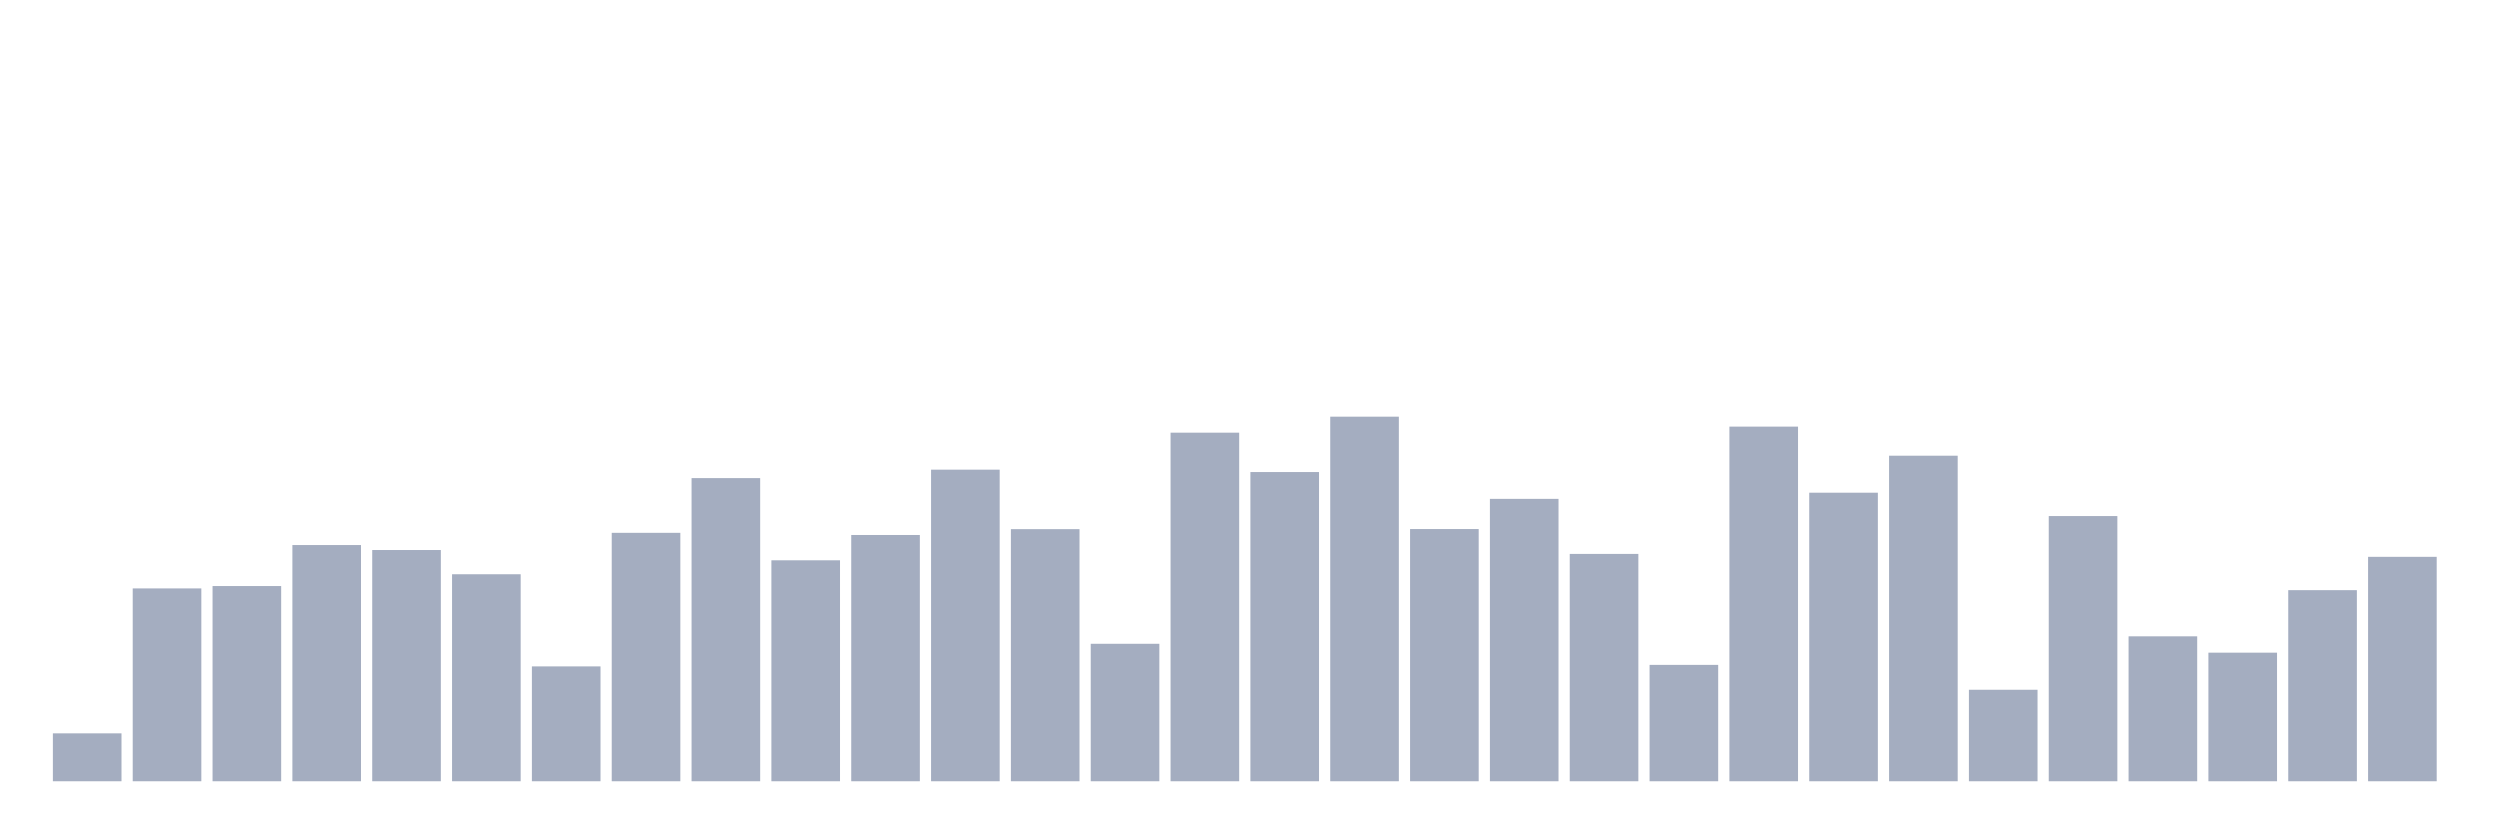
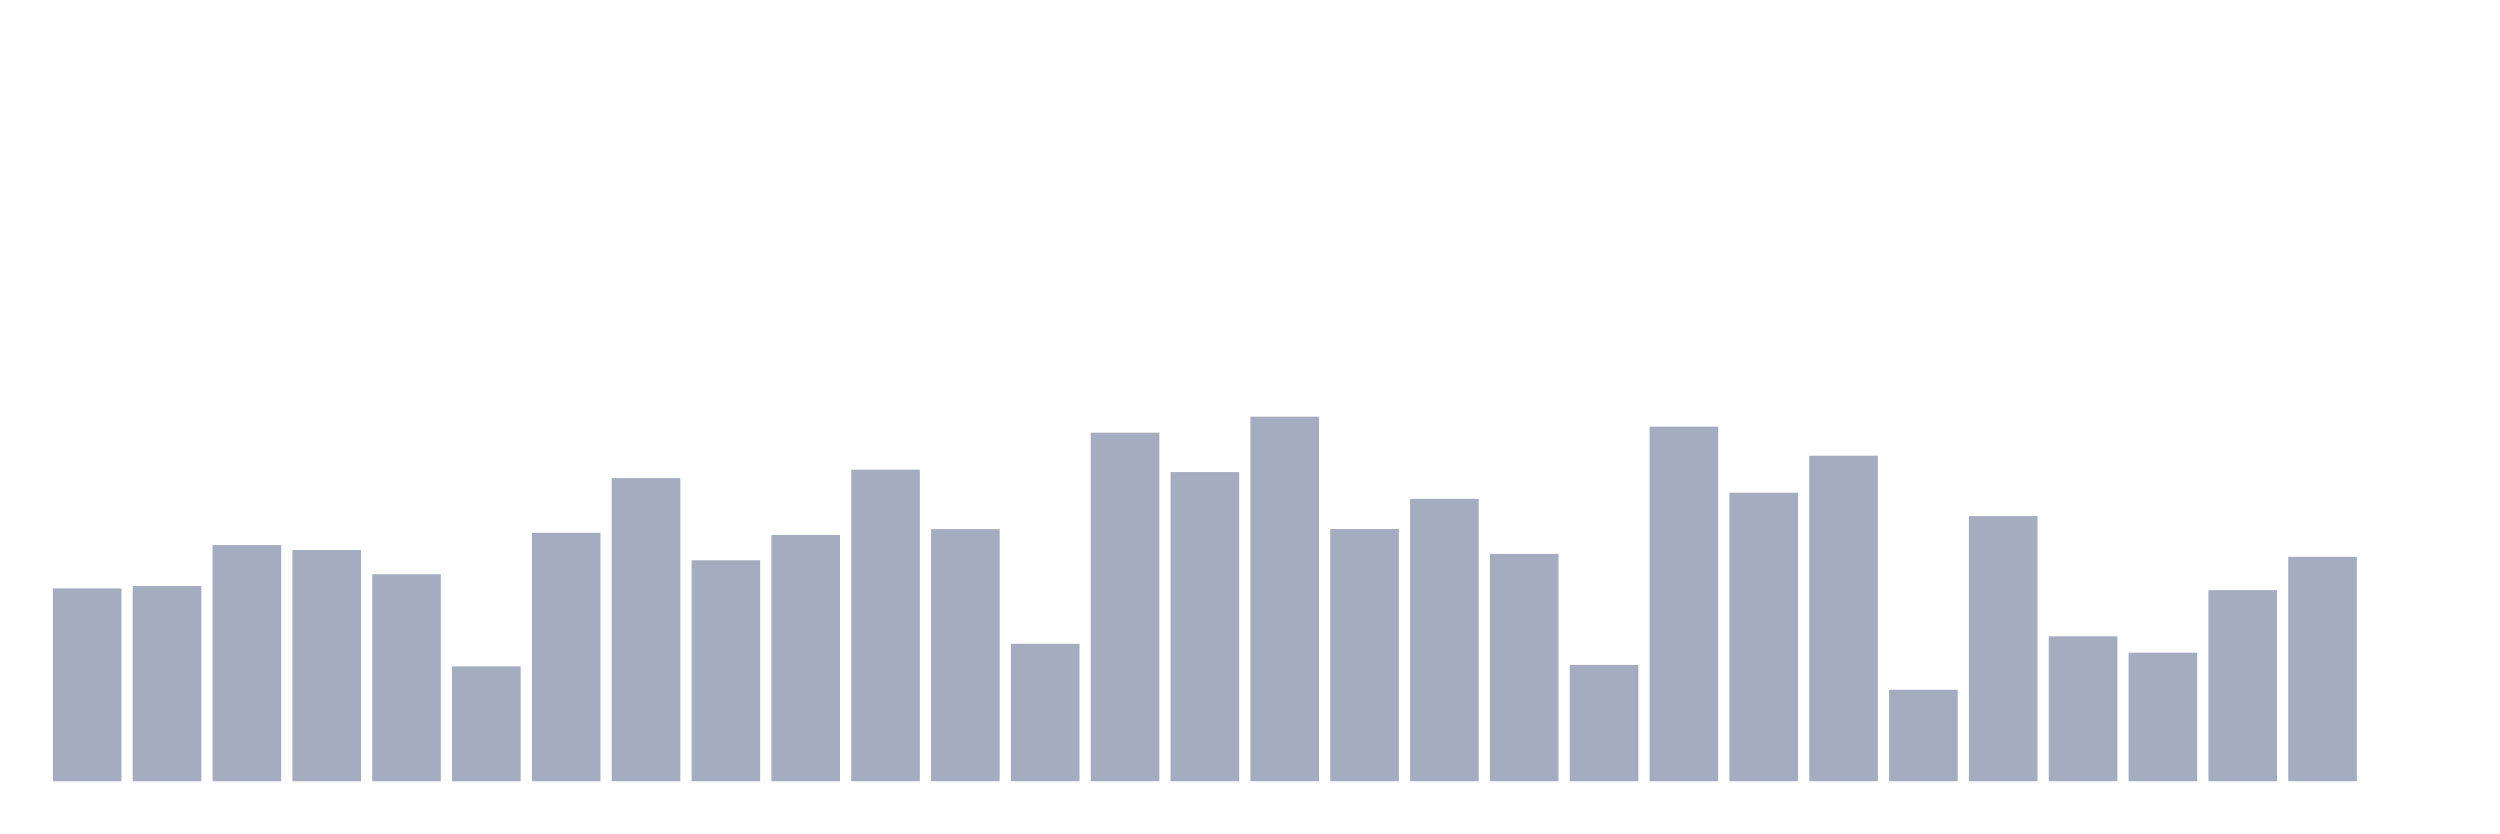
<svg xmlns="http://www.w3.org/2000/svg" viewBox="0 0 480 160">
  <g transform="translate(10,10)">
-     <rect class="bar" x="0.153" width="13.175" y="130.801" height="9.199" fill="rgb(164,173,192)" />
-     <rect class="bar" x="15.482" width="13.175" y="102.975" height="37.025" fill="rgb(164,173,192)" />
-     <rect class="bar" x="30.81" width="13.175" y="102.519" height="37.481" fill="rgb(164,173,192)" />
-     <rect class="bar" x="46.138" width="13.175" y="94.648" height="45.352" fill="rgb(164,173,192)" />
-     <rect class="bar" x="61.466" width="13.175" y="95.604" height="44.396" fill="rgb(164,173,192)" />
-     <rect class="bar" x="76.794" width="13.175" y="100.255" height="39.745" fill="rgb(164,173,192)" />
-     <rect class="bar" x="92.123" width="13.175" y="117.947" height="22.053" fill="rgb(164,173,192)" />
-     <rect class="bar" x="107.451" width="13.175" y="92.302" height="47.698" fill="rgb(164,173,192)" />
-     <rect class="bar" x="122.779" width="13.175" y="81.795" height="58.205" fill="rgb(164,173,192)" />
-     <rect class="bar" x="138.107" width="13.175" y="97.576" height="42.424" fill="rgb(164,173,192)" />
-     <rect class="bar" x="153.436" width="13.175" y="92.717" height="47.283" fill="rgb(164,173,192)" />
-     <rect class="bar" x="168.764" width="13.175" y="80.175" height="59.825" fill="rgb(164,173,192)" />
-     <rect class="bar" x="184.092" width="13.175" y="91.596" height="48.404" fill="rgb(164,173,192)" />
-     <rect class="bar" x="199.42" width="13.175" y="113.607" height="26.393" fill="rgb(164,173,192)" />
-     <rect class="bar" x="214.748" width="13.175" y="73.073" height="66.927" fill="rgb(164,173,192)" />
-     <rect class="bar" x="230.077" width="13.175" y="80.632" height="59.368" fill="rgb(164,173,192)" />
-     <rect class="bar" x="245.405" width="13.175" y="70" height="70" fill="rgb(164,173,192)" />
-     <rect class="bar" x="260.733" width="13.175" y="91.575" height="48.425" fill="rgb(164,173,192)" />
-     <rect class="bar" x="276.061" width="13.175" y="85.782" height="54.218" fill="rgb(164,173,192)" />
-     <rect class="bar" x="291.39" width="13.175" y="96.351" height="43.649" fill="rgb(164,173,192)" />
-     <rect class="bar" x="306.718" width="13.175" y="117.656" height="22.344" fill="rgb(164,173,192)" />
-     <rect class="bar" x="322.046" width="13.175" y="71.91" height="68.09" fill="rgb(164,173,192)" />
-     <rect class="bar" x="337.374" width="13.175" y="84.598" height="55.402" fill="rgb(164,173,192)" />
-     <rect class="bar" x="352.702" width="13.175" y="77.496" height="62.504" fill="rgb(164,173,192)" />
-     <rect class="bar" x="368.031" width="13.175" y="122.433" height="17.567" fill="rgb(164,173,192)" />
-     <rect class="bar" x="383.359" width="13.175" y="89.083" height="50.917" fill="rgb(164,173,192)" />
-     <rect class="bar" x="398.687" width="13.175" y="112.174" height="27.826" fill="rgb(164,173,192)" />
-     <rect class="bar" x="414.015" width="13.175" y="115.31" height="24.69" fill="rgb(164,173,192)" />
-     <rect class="bar" x="429.344" width="13.175" y="103.308" height="36.692" fill="rgb(164,173,192)" />
-     <rect class="bar" x="444.672" width="13.175" y="96.912" height="43.088" fill="rgb(164,173,192)" />
+     <rect class="bar" x="0.153" width="13.175" y="102.975" height="37.025" fill="rgb(164,173,192)" />
+     <rect class="bar" x="15.482" width="13.175" y="102.519" height="37.481" fill="rgb(164,173,192)" />
+     <rect class="bar" x="30.81" width="13.175" y="94.648" height="45.352" fill="rgb(164,173,192)" />
+     <rect class="bar" x="46.138" width="13.175" y="95.604" height="44.396" fill="rgb(164,173,192)" />
+     <rect class="bar" x="61.466" width="13.175" y="100.255" height="39.745" fill="rgb(164,173,192)" />
+     <rect class="bar" x="76.794" width="13.175" y="117.947" height="22.053" fill="rgb(164,173,192)" />
+     <rect class="bar" x="92.123" width="13.175" y="92.302" height="47.698" fill="rgb(164,173,192)" />
+     <rect class="bar" x="107.451" width="13.175" y="81.795" height="58.205" fill="rgb(164,173,192)" />
+     <rect class="bar" x="122.779" width="13.175" y="97.576" height="42.424" fill="rgb(164,173,192)" />
+     <rect class="bar" x="138.107" width="13.175" y="92.717" height="47.283" fill="rgb(164,173,192)" />
+     <rect class="bar" x="153.436" width="13.175" y="80.175" height="59.825" fill="rgb(164,173,192)" />
+     <rect class="bar" x="168.764" width="13.175" y="91.596" height="48.404" fill="rgb(164,173,192)" />
+     <rect class="bar" x="184.092" width="13.175" y="113.607" height="26.393" fill="rgb(164,173,192)" />
+     <rect class="bar" x="199.42" width="13.175" y="73.073" height="66.927" fill="rgb(164,173,192)" />
+     <rect class="bar" x="214.748" width="13.175" y="80.632" height="59.368" fill="rgb(164,173,192)" />
+     <rect class="bar" x="230.077" width="13.175" y="70" height="70" fill="rgb(164,173,192)" />
+     <rect class="bar" x="245.405" width="13.175" y="91.575" height="48.425" fill="rgb(164,173,192)" />
+     <rect class="bar" x="260.733" width="13.175" y="85.782" height="54.218" fill="rgb(164,173,192)" />
+     <rect class="bar" x="276.061" width="13.175" y="96.351" height="43.649" fill="rgb(164,173,192)" />
+     <rect class="bar" x="291.39" width="13.175" y="117.656" height="22.344" fill="rgb(164,173,192)" />
+     <rect class="bar" x="306.718" width="13.175" y="71.91" height="68.09" fill="rgb(164,173,192)" />
+     <rect class="bar" x="322.046" width="13.175" y="84.598" height="55.402" fill="rgb(164,173,192)" />
+     <rect class="bar" x="337.374" width="13.175" y="77.496" height="62.504" fill="rgb(164,173,192)" />
+     <rect class="bar" x="352.702" width="13.175" y="122.433" height="17.567" fill="rgb(164,173,192)" />
+     <rect class="bar" x="368.031" width="13.175" y="89.083" height="50.917" fill="rgb(164,173,192)" />
+     <rect class="bar" x="383.359" width="13.175" y="112.174" height="27.826" fill="rgb(164,173,192)" />
+     <rect class="bar" x="398.687" width="13.175" y="115.31" height="24.69" fill="rgb(164,173,192)" />
+     <rect class="bar" x="414.015" width="13.175" y="103.308" height="36.692" fill="rgb(164,173,192)" />
+     <rect class="bar" x="429.344" width="13.175" y="96.912" height="43.088" fill="rgb(164,173,192)" />
+     <rect class="bar" x="444.672" width="13.175" y="140" height="0" fill="rgb(164,173,192)" />
  </g>
</svg>
